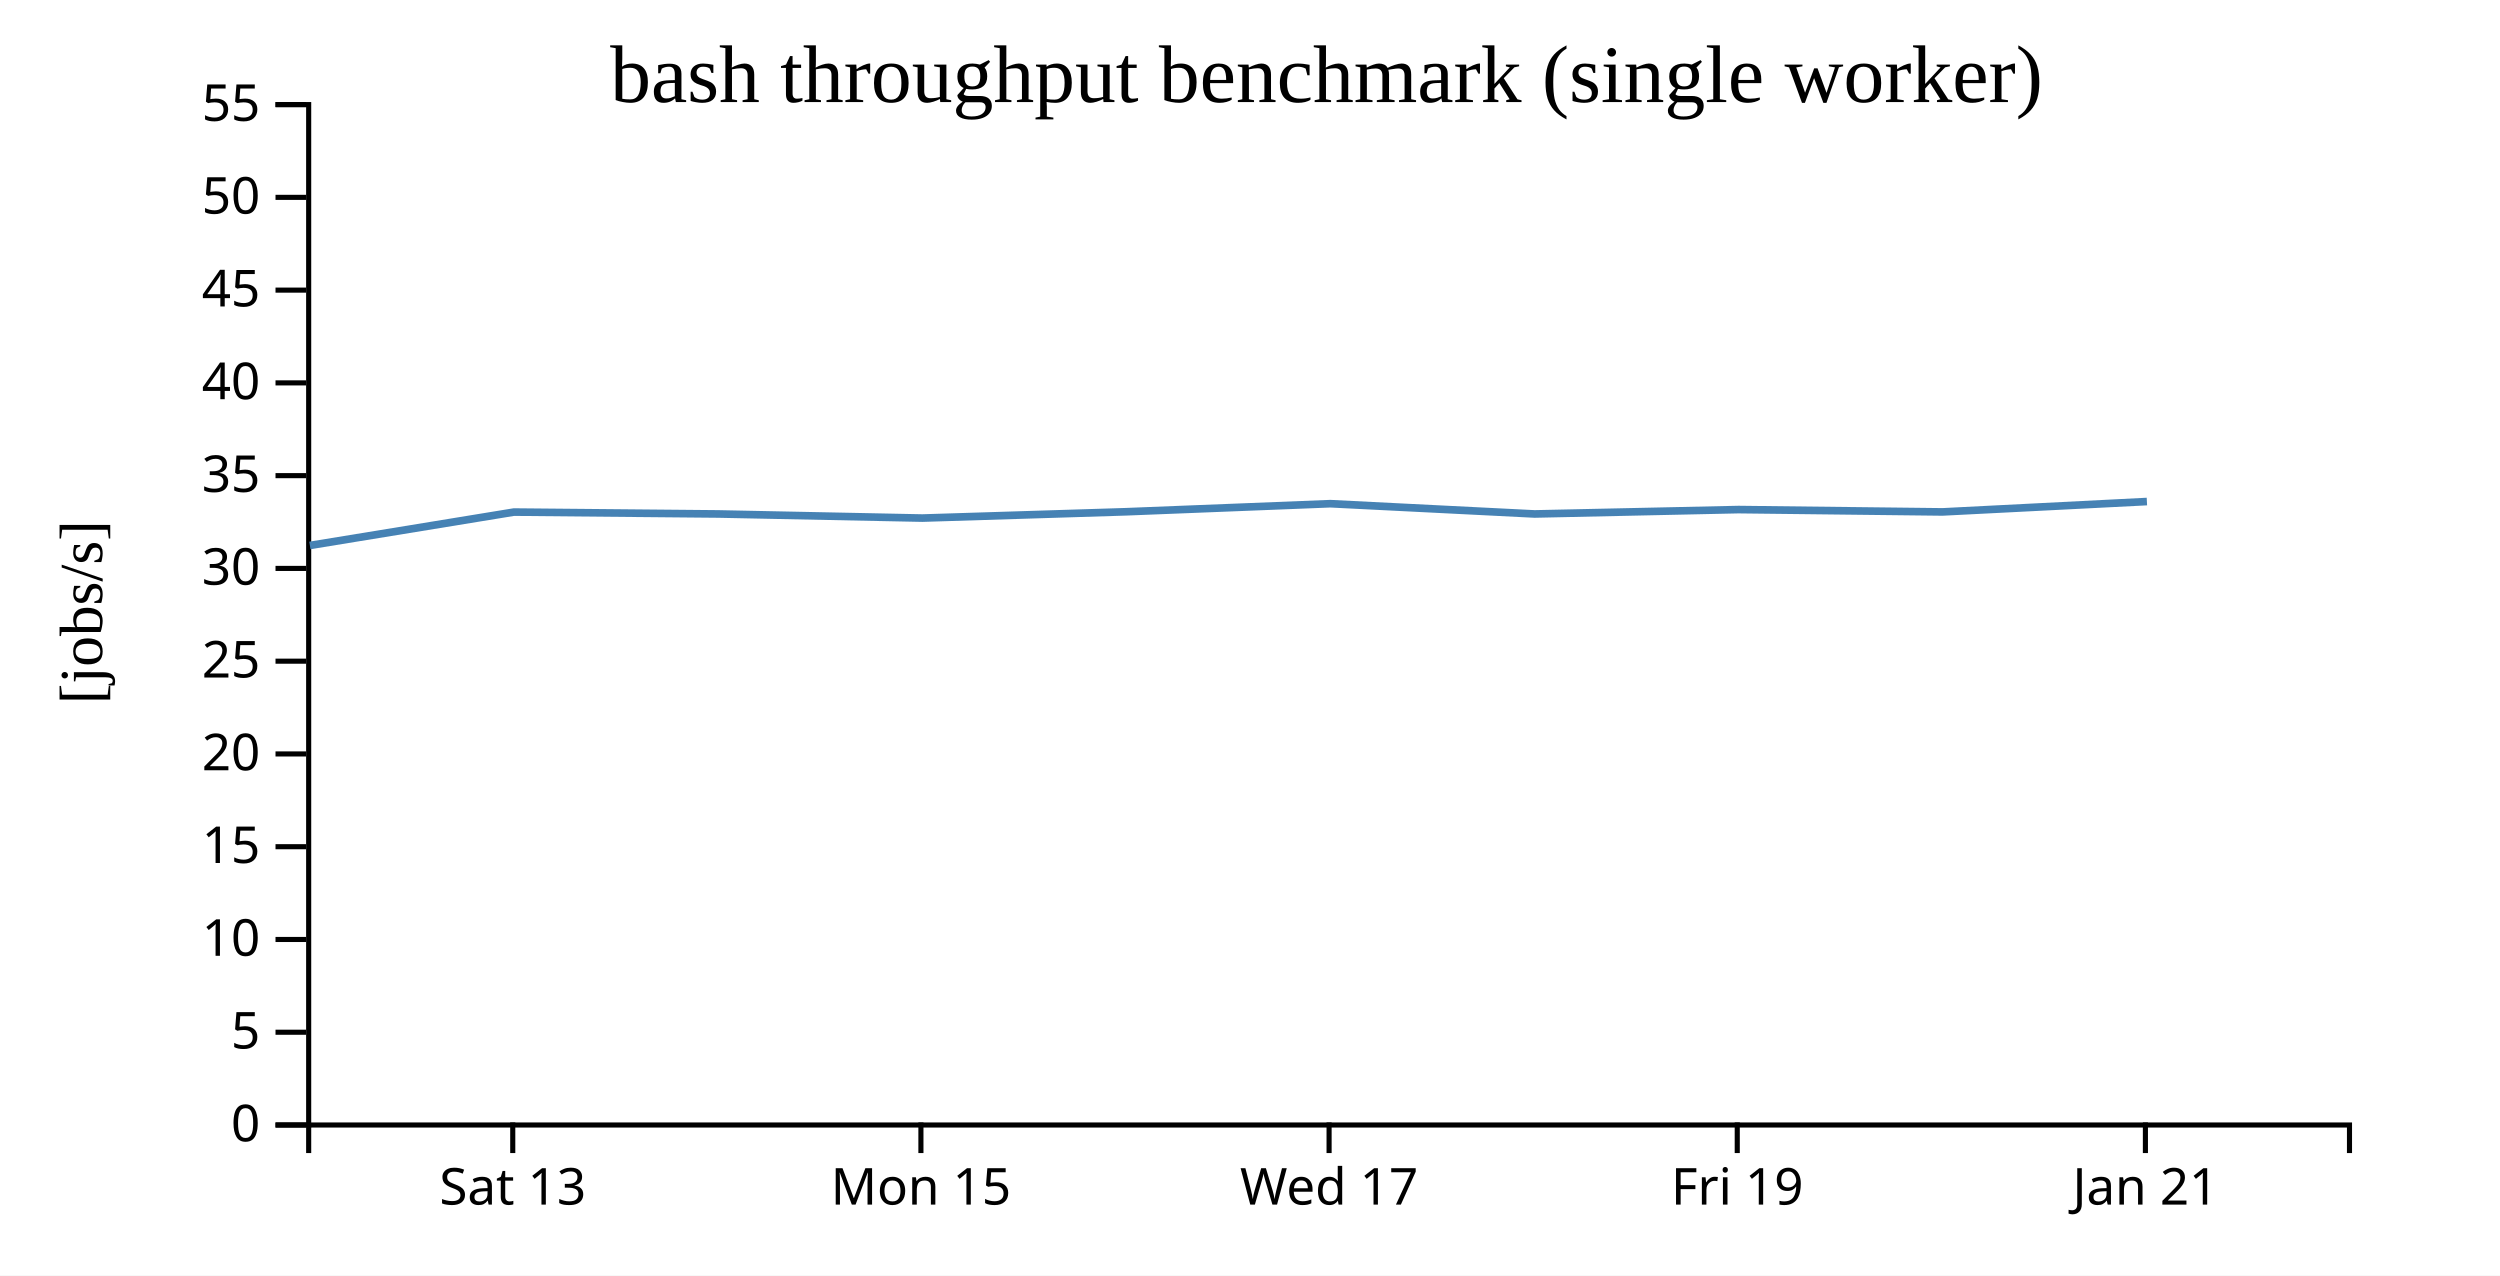
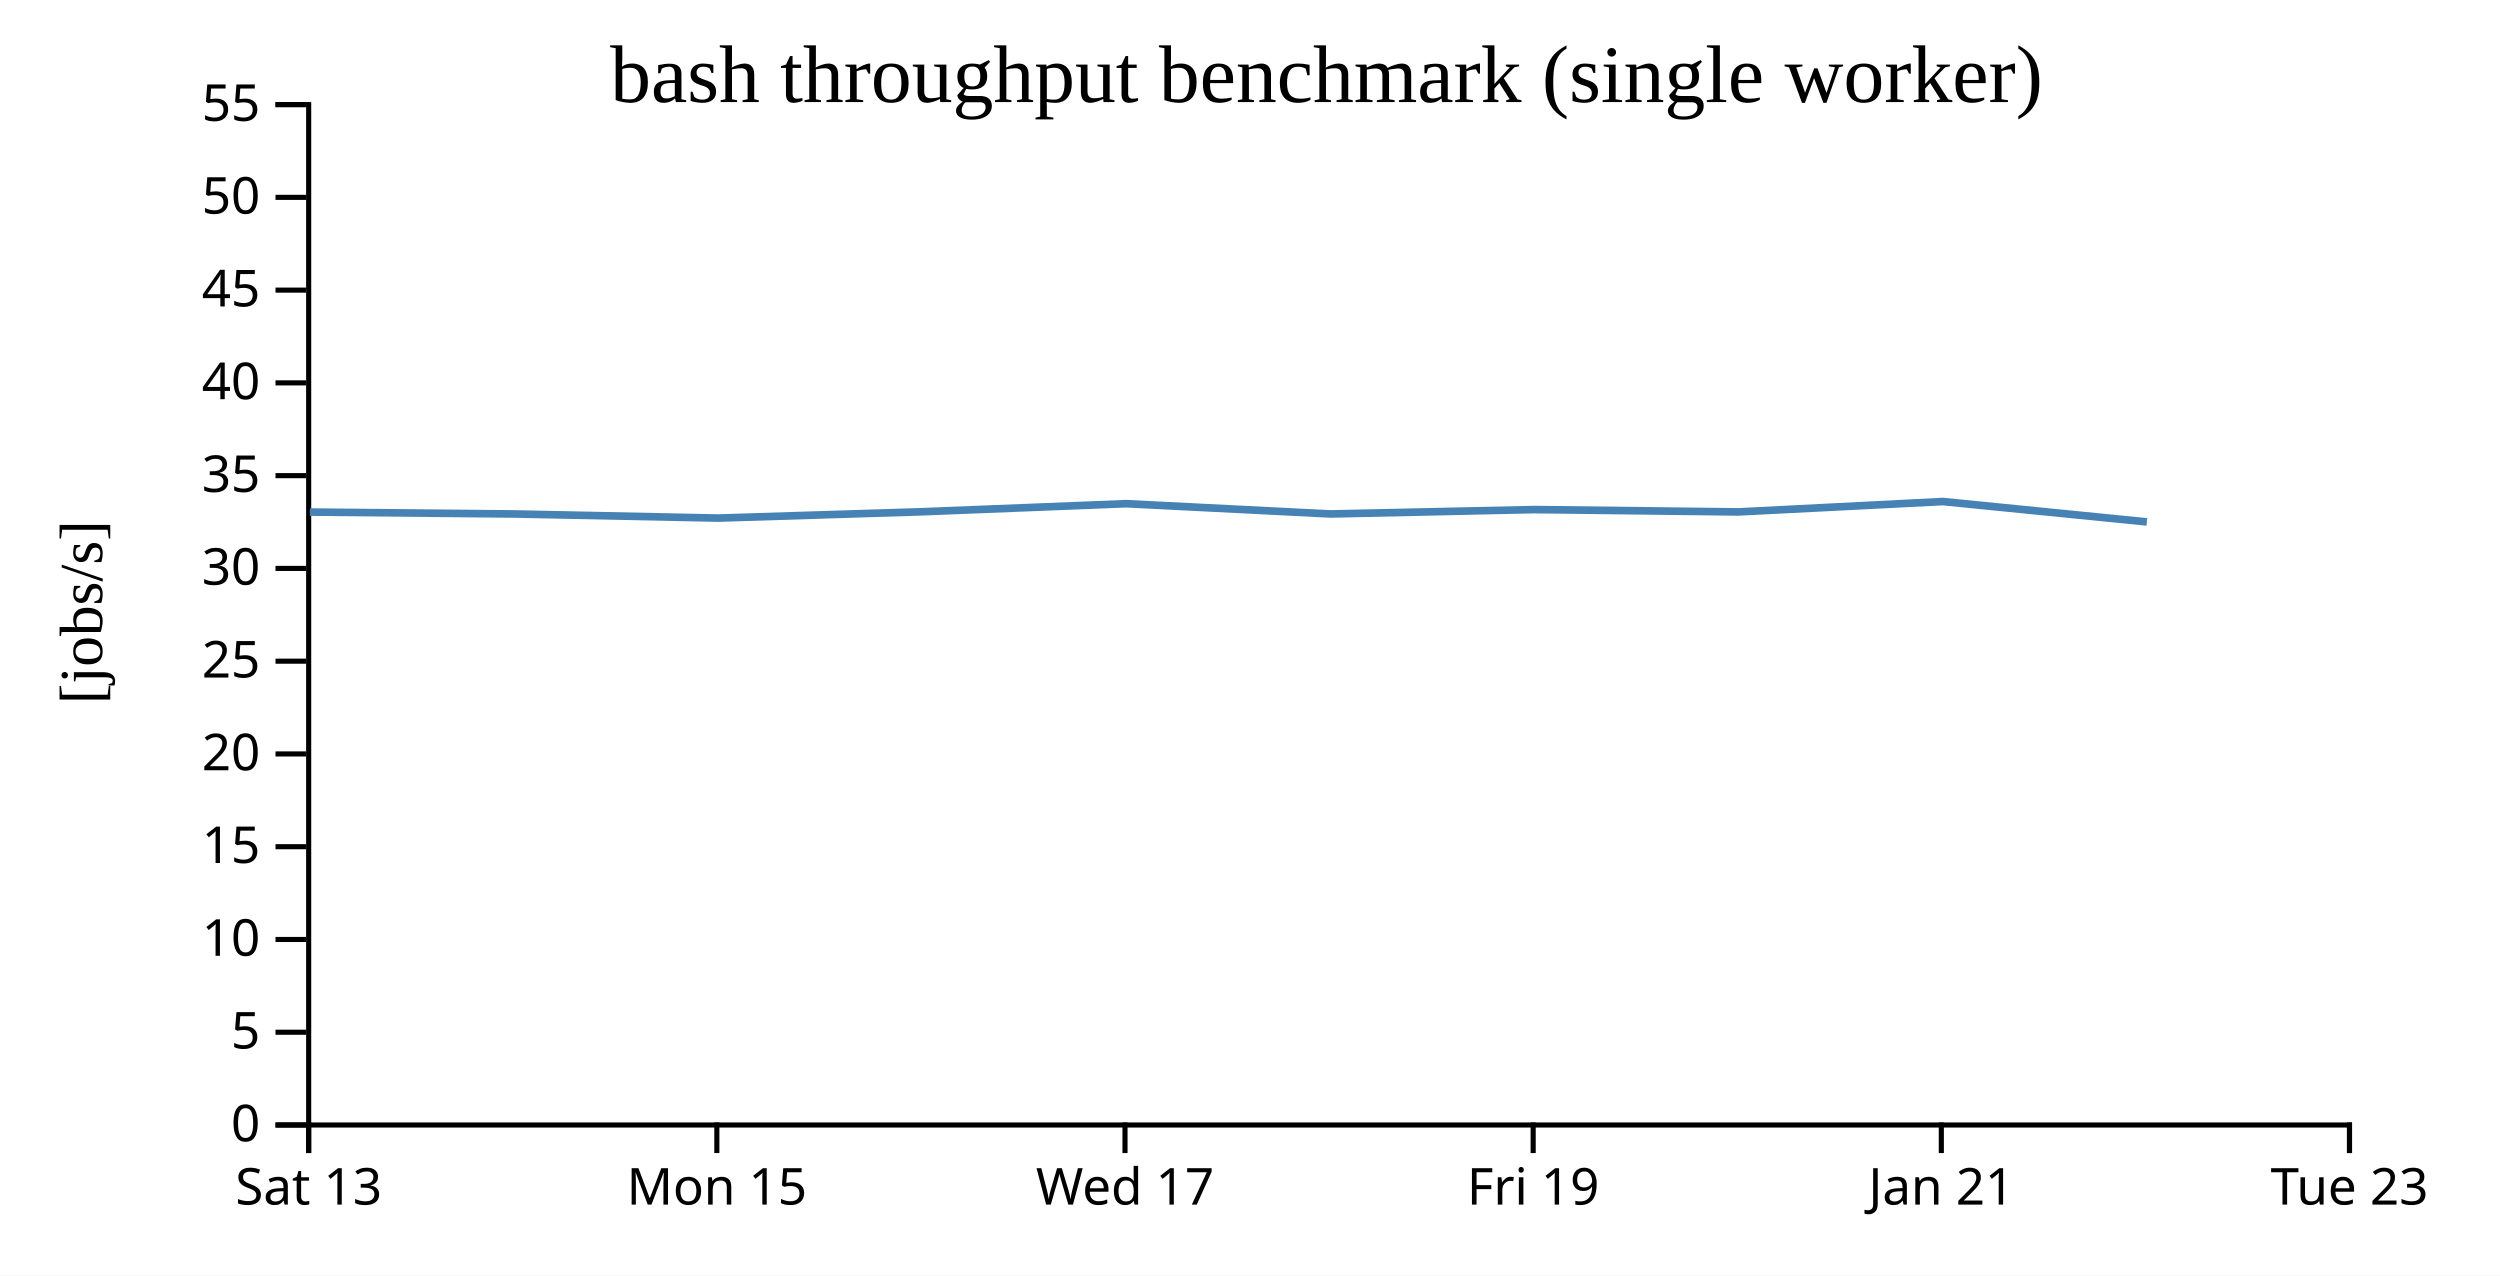
<svg xmlns="http://www.w3.org/2000/svg" width="490" height="250">
  <rect width="100%" height="100%" fill="white" />
  <g transform="translate(60,20)">
    <g transform="translate(0,200)" fill="none" font-size="10" font-family="sans-serif" text-anchor="middle">
      <path class="domain" stroke="currentColor" d="M0.5,6V0.5H400.5V6" />
-       <g class="tick" opacity="1" transform="translate(40.5,0)">
+       <g class="tick" opacity="1" transform="translate(0.5,0)">
        <line stroke="currentColor" y2="6" />
        <text fill="currentColor" y="9" dy="0.71em">Sat 13</text>
      </g>
-       <g class="tick" opacity="1" transform="translate(120.5,0)">
+       <g class="tick" opacity="1" transform="translate(80.5,0)">
        <line stroke="currentColor" y2="6" />
        <text fill="currentColor" y="9" dy="0.71em">Mon 15</text>
      </g>
-       <g class="tick" opacity="1" transform="translate(200.5,0)">
+       <g class="tick" opacity="1" transform="translate(160.5,0)">
        <line stroke="currentColor" y2="6" />
        <text fill="currentColor" y="9" dy="0.71em">Wed 17</text>
      </g>
-       <g class="tick" opacity="1" transform="translate(280.5,0)">
+       <g class="tick" opacity="1" transform="translate(240.5,0)">
        <line stroke="currentColor" y2="6" />
        <text fill="currentColor" y="9" dy="0.71em">Fri 19</text>
      </g>
-       <g class="tick" opacity="1" transform="translate(360.5,0)">
+       <g class="tick" opacity="1" transform="translate(320.5,0)">
        <line stroke="currentColor" y2="6" />
        <text fill="currentColor" y="9" dy="0.71em">Jan 21</text>
+       </g>
+       <g class="tick" opacity="1" transform="translate(400.5,0)">
+         <line stroke="currentColor" y2="6" />
+         <text fill="currentColor" y="9" dy="0.71em">Tue 23</text>
      </g>
    </g>
    <g fill="none" font-size="10" font-family="sans-serif" text-anchor="end">
      <path class="domain" stroke="currentColor" d="M-6,200.5H0.5V0.5H-6" />
      <g class="tick" opacity="1" transform="translate(0,200.5)">
        <line stroke="currentColor" x2="-6" />
        <text fill="currentColor" x="-9" dy="0.32em">0</text>
      </g>
      <g class="tick" opacity="1" transform="translate(0,182.3182)">
        <line stroke="currentColor" x2="-6" />
        <text fill="currentColor" x="-9" dy="0.32em">5</text>
      </g>
      <g class="tick" opacity="1" transform="translate(0,164.1364)">
        <line stroke="currentColor" x2="-6" />
        <text fill="currentColor" x="-9" dy="0.32em">10</text>
      </g>
      <g class="tick" opacity="1" transform="translate(0,145.9545)">
        <line stroke="currentColor" x2="-6" />
        <text fill="currentColor" x="-9" dy="0.32em">15</text>
      </g>
      <g class="tick" opacity="1" transform="translate(0,127.7727)">
        <line stroke="currentColor" x2="-6" />
        <text fill="currentColor" x="-9" dy="0.32em">20</text>
      </g>
      <g class="tick" opacity="1" transform="translate(0,109.5909)">
        <line stroke="currentColor" x2="-6" />
        <text fill="currentColor" x="-9" dy="0.32em">25</text>
      </g>
      <g class="tick" opacity="1" transform="translate(0,91.40909)">
        <line stroke="currentColor" x2="-6" />
        <text fill="currentColor" x="-9" dy="0.32em">30</text>
      </g>
      <g class="tick" opacity="1" transform="translate(0,73.22727)">
        <line stroke="currentColor" x2="-6" />
        <text fill="currentColor" x="-9" dy="0.32em">35</text>
      </g>
      <g class="tick" opacity="1" transform="translate(0,55.04545)">
        <line stroke="currentColor" x2="-6" />
        <text fill="currentColor" x="-9" dy="0.32em">40</text>
      </g>
      <g class="tick" opacity="1" transform="translate(0,36.86364)">
        <line stroke="currentColor" x2="-6" />
        <text fill="currentColor" x="-9" dy="0.32em">45</text>
      </g>
      <g class="tick" opacity="1" transform="translate(0,18.68182)">
        <line stroke="currentColor" x2="-6" />
        <text fill="currentColor" x="-9" dy="0.32em">50</text>
      </g>
      <g class="tick" opacity="1" transform="translate(0,0.5)">
        <line stroke="currentColor" x2="-6" />
        <text fill="currentColor" x="-9" dy="0.32em">55</text>
      </g>
    </g>
    <text text-anchor="middle" style="font-size: 12px" transform="rotate(-90)" y="-40" x="-100">[jobs/s]</text>
    <text text-anchor="middle" style="font-size: 16px" y="0" x="200">bash throughput benchmark (single worker)</text>
-     <path fill="none" stroke="steelblue" stroke-width="1.5" d="M0.736,86.908L40.727,80.367L80.793,80.736L120.78,81.544L160.736,80.304L200.743,78.723L240.786,80.736L280.745,79.877L320.726,80.336L360.793,78.301" />
+     <path fill="none" stroke="steelblue" stroke-width="1.5" d="M0.727,80.367L40.793,80.736L80.78,81.544L120.736,80.304L160.743,78.723L200.786,80.736L240.745,79.877L280.726,80.336L320.793,78.301L360.782,82.295" />
  </g>
</svg>
